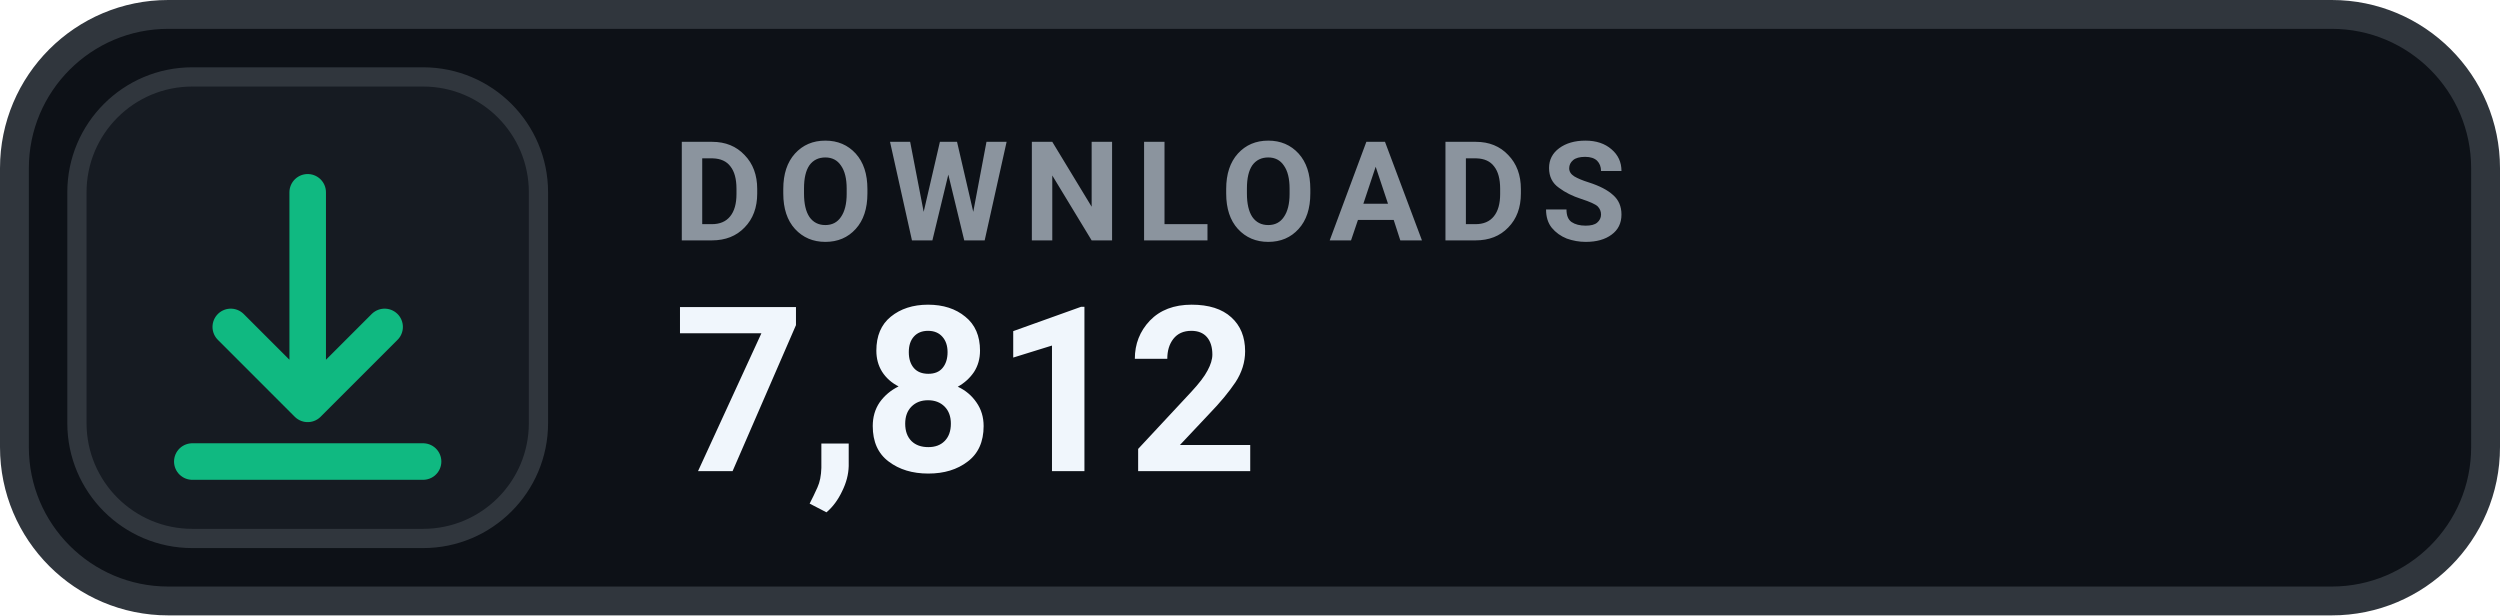
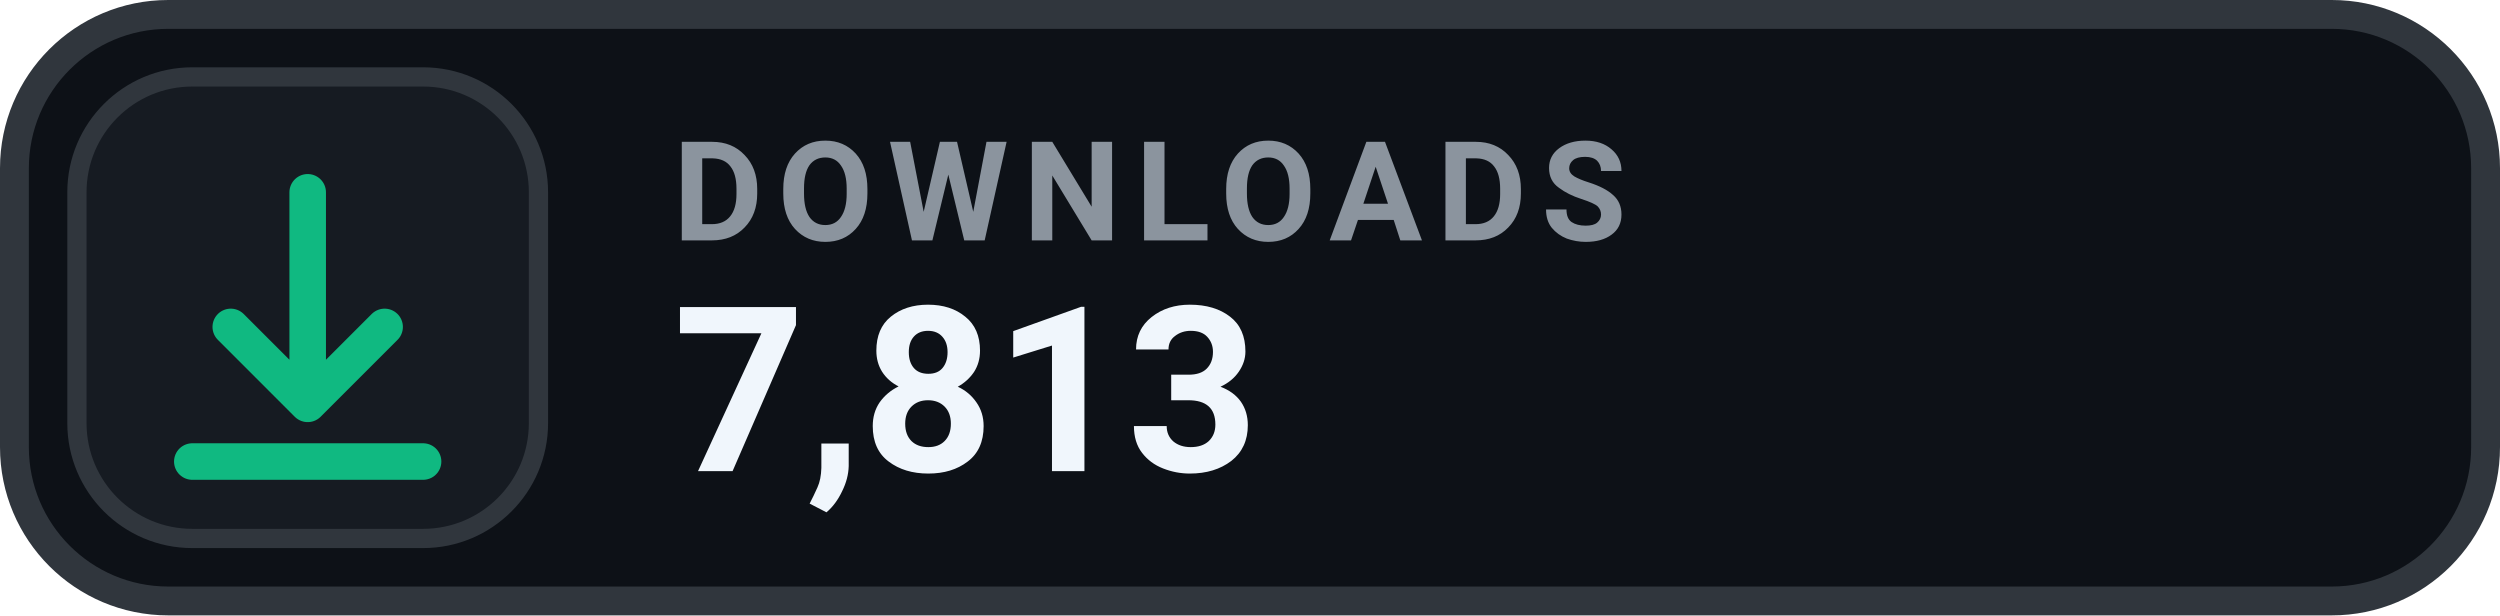
- <svg xmlns="http://www.w3.org/2000/svg" width="130" height="32" viewBox="0 0 130 32" role="img" aria-label="DOWNLOADS 7,812">
+ <svg xmlns="http://www.w3.org/2000/svg" width="130" height="32" viewBox="0 0 130 32" role="img" aria-label="DOWNLOADS 7,813">
  <rect x=".75" y=".75" width="128.5" height="30.5" rx="8" fill="#0D1117" stroke="#30363D" stroke-width="1.5" />
  <rect x="4" y="4" width="24" height="24" rx="6" fill="#161B22" stroke="#30363D" stroke-width="1" />
  <g transform="translate(16 16)" style="color:#10B981;">
    <path d="M0 -6 v11 m0 0 l4 -4 m-4 4 l-4 -4 M-6 8 h12" fill="none" stroke="currentColor" stroke-width="1.9" stroke-linecap="round" stroke-linejoin="round" />
  </g>
  <text x="35" y="12.5" fill="#8B949E" font-family="-apple-system,BlinkMacSystemFont,'Segoe UI',Roboto,Helvetica,Arial,sans-serif" font-size="7.2" font-weight="700" letter-spacing=".75">DOWNLOADS</text>
-   <text x="35" y="24.5" fill="#F0F6FC" font-family="-apple-system,BlinkMacSystemFont,'Segoe UI',Roboto,Helvetica,Arial,sans-serif" font-size="12" font-weight="700">7,812</text>
+   <text x="35" y="24.5" fill="#F0F6FC" font-family="-apple-system,BlinkMacSystemFont,'Segoe UI',Roboto,Helvetica,Arial,sans-serif" font-size="12" font-weight="700">7,813</text>
</svg>
